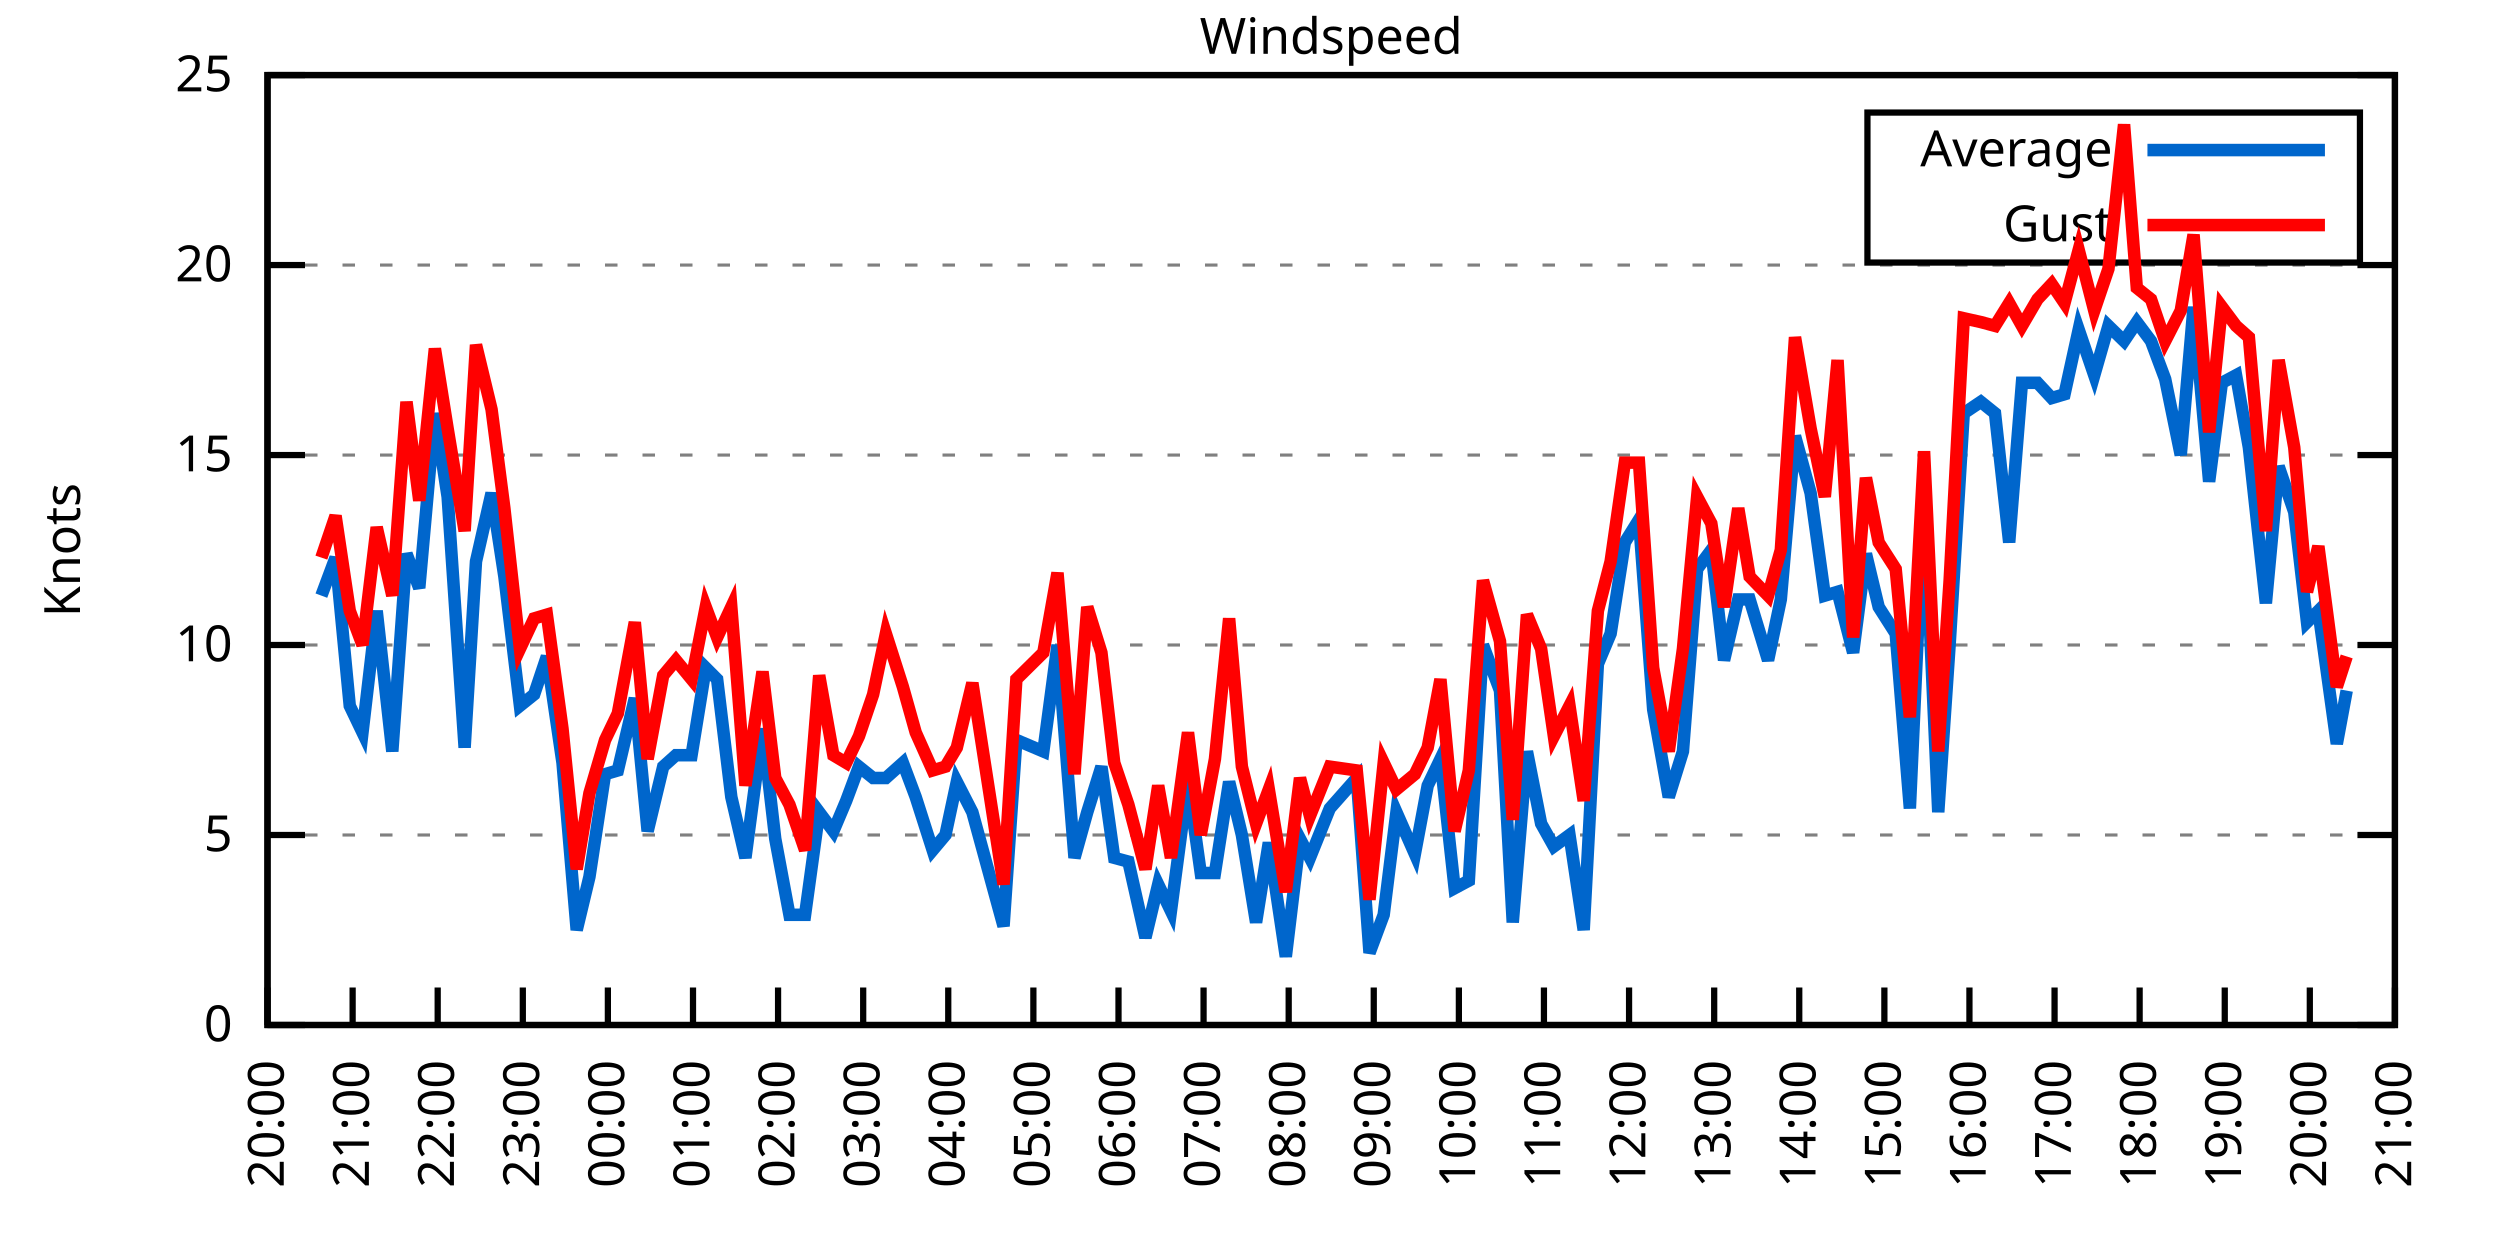
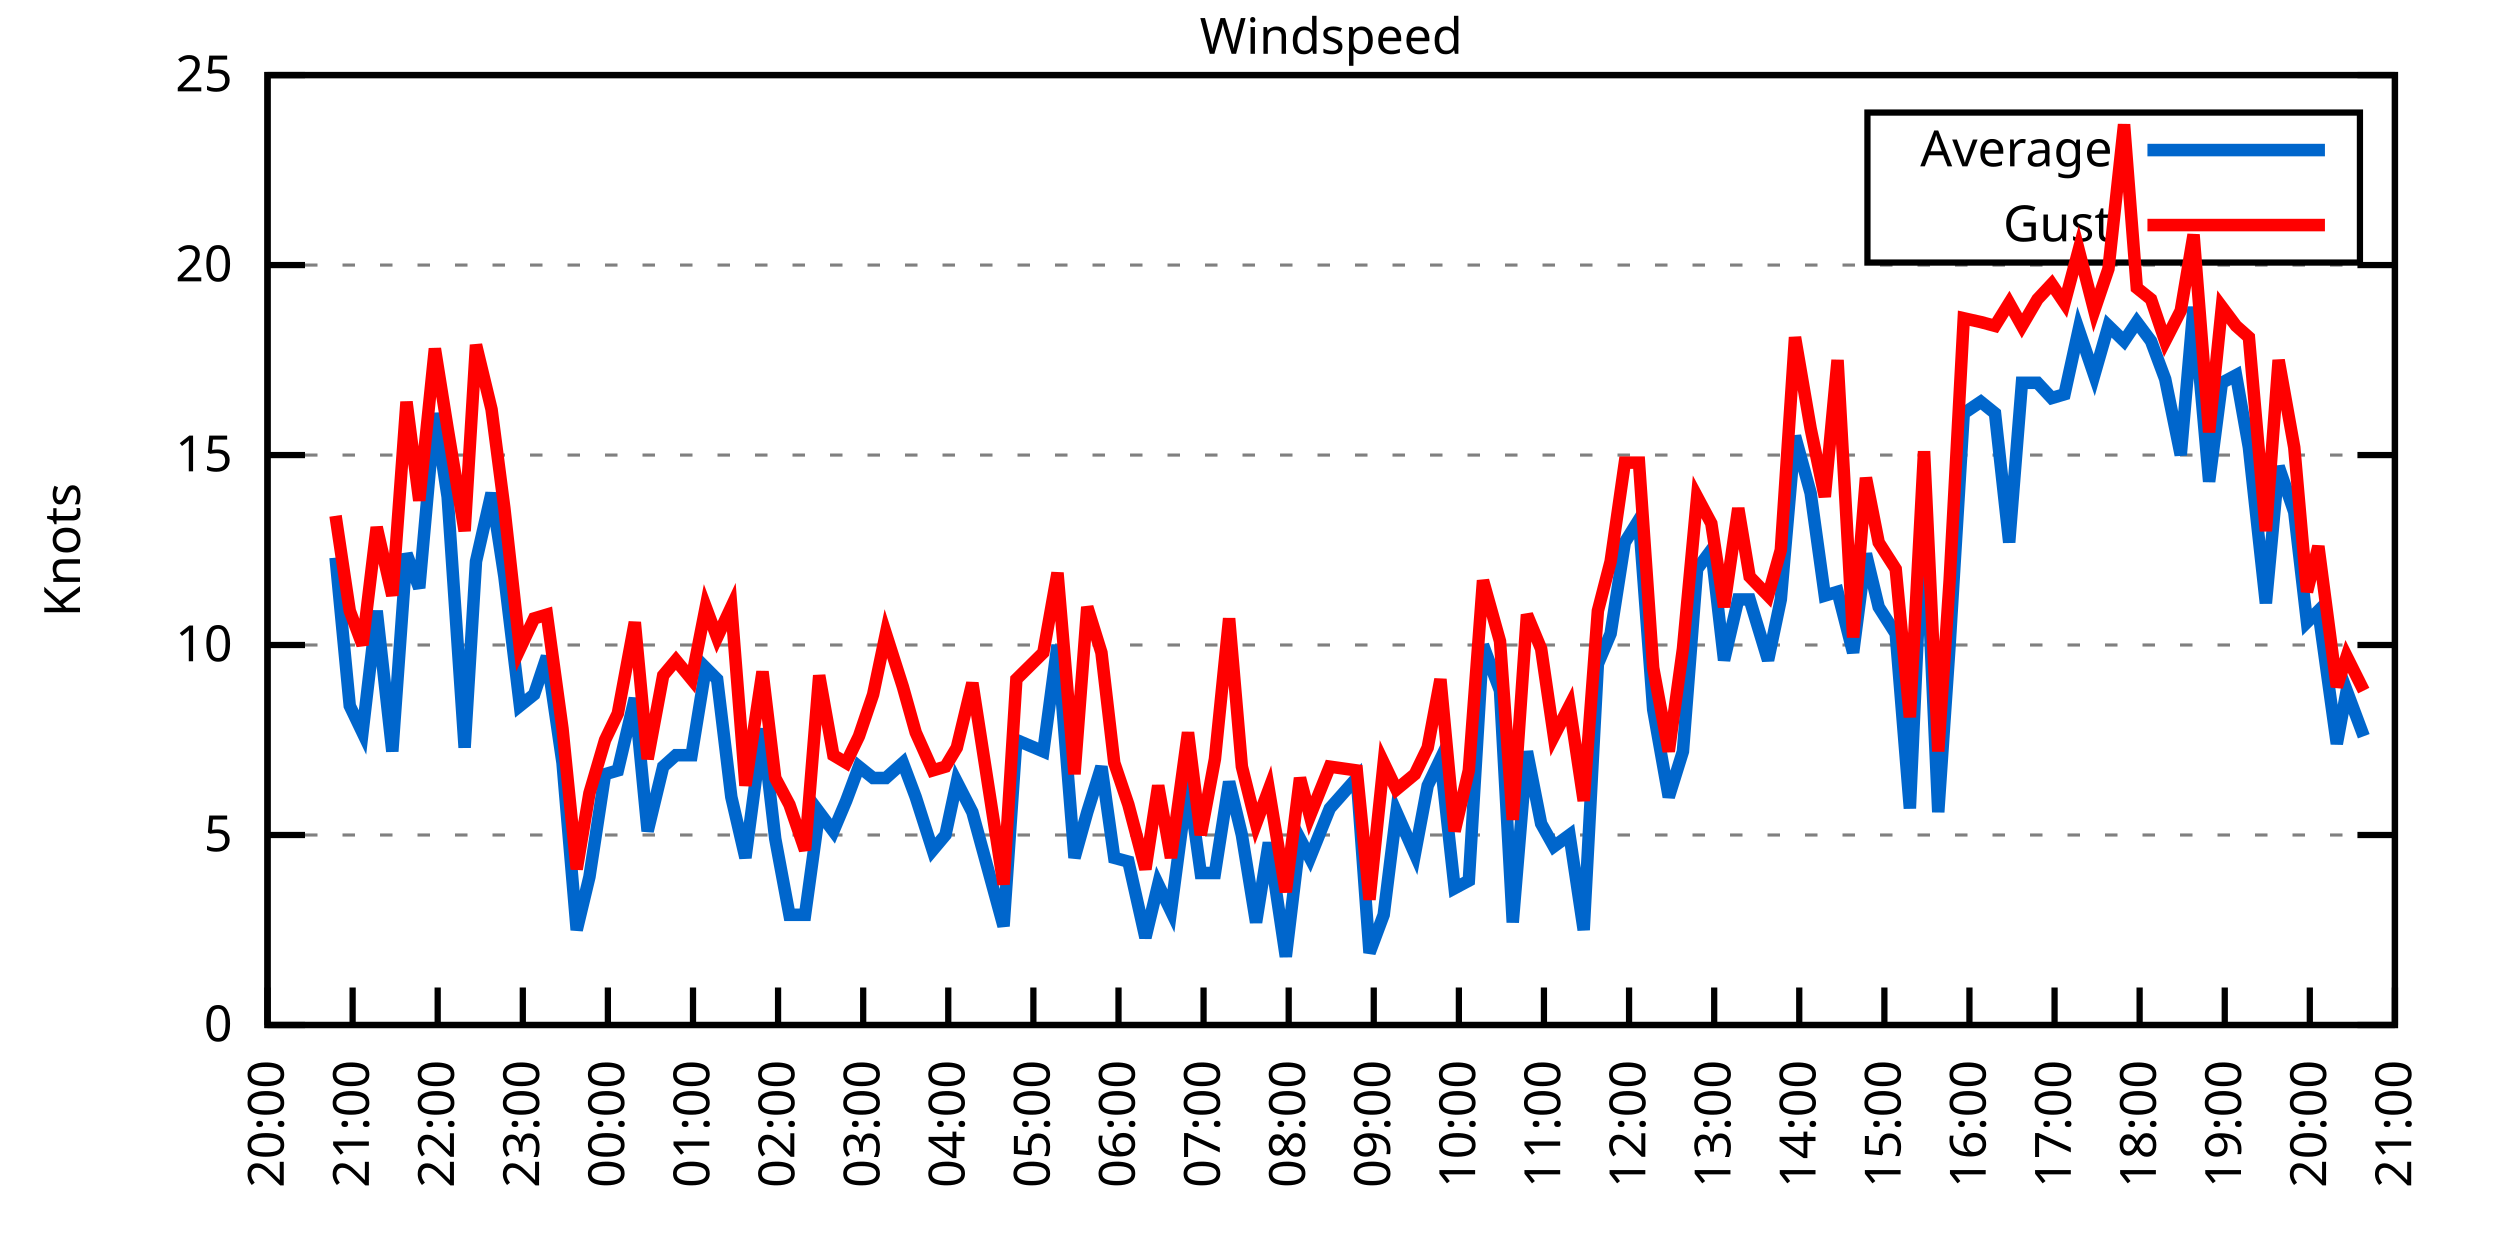
<svg xmlns="http://www.w3.org/2000/svg" xmlns:xlink="http://www.w3.org/1999/xlink" width="400" height="200" viewBox="0 0 400 200">
  <g id="gnuplot_canvas">
    <rect x="0" y="0" width="400" height="200" fill="none" />
    <defs>
      <circle id="gpDot" r="0.5" stroke-width="0.5" stroke="currentColor" />
      <path id="gpPt0" stroke-width="0.333" stroke="currentColor" d="M-1,0 h2 M0,-1 v2" />
      <path id="gpPt1" stroke-width="0.333" stroke="currentColor" d="M-1,-1 L1,1 M1,-1 L-1,1" />
      <path id="gpPt2" stroke-width="0.333" stroke="currentColor" d="M-1,0 L1,0 M0,-1 L0,1 M-1,-1 L1,1 M-1,1 L1,-1" />
      <rect id="gpPt3" stroke-width="0.333" stroke="currentColor" x="-1" y="-1" width="2" height="2" />
      <rect id="gpPt4" stroke-width="0.333" stroke="currentColor" fill="currentColor" x="-1" y="-1" width="2" height="2" />
      <circle id="gpPt5" stroke-width="0.333" stroke="currentColor" cx="0" cy="0" r="1" />
      <use xlink:href="#gpPt5" id="gpPt6" fill="currentColor" stroke="none" />
      <path id="gpPt7" stroke-width="0.333" stroke="currentColor" d="M0,-1.33 L-1.33,0.67 L1.33,0.67 z" />
      <use xlink:href="#gpPt7" id="gpPt8" fill="currentColor" stroke="none" />
      <use xlink:href="#gpPt7" id="gpPt9" stroke="currentColor" transform="rotate(180)" />
      <use xlink:href="#gpPt9" id="gpPt10" fill="currentColor" stroke="none" />
      <use xlink:href="#gpPt3" id="gpPt11" stroke="currentColor" transform="rotate(45)" />
      <use xlink:href="#gpPt11" id="gpPt12" fill="currentColor" stroke="none" />
      <path id="gpPt13" stroke-width="0.333" stroke="currentColor" d="M0,1.330 L1.265,0.411 L0.782,-1.067 L-0.782,-1.076 L-1.265,0.411 z" />
      <use xlink:href="#gpPt13" id="gpPt14" fill="currentColor" stroke="none" />
      <filter id="textbox" filterUnits="objectBoundingBox" x="0" y="0" height="1" width="1">
        <feFlood flood-color="white" flood-opacity="1" result="bgnd" />
        <feComposite in="SourceGraphic" in2="bgnd" operator="atop" />
      </filter>
      <filter id="greybox" filterUnits="objectBoundingBox" x="0" y="0" height="1" width="1">
        <feFlood flood-color="lightgrey" flood-opacity="1" result="grey" />
        <feComposite in="SourceGraphic" in2="grey" operator="atop" />
      </filter>
    </defs>
    <g fill="none" color="white" stroke="currentColor" stroke-width="1.00" stroke-linecap="butt" stroke-linejoin="miter">
</g>
    <g fill="none" color="black" stroke="currentColor" stroke-width="1.00" stroke-linecap="butt" stroke-linejoin="miter">
      <g stroke="none" shape-rendering="crispEdges">
        <polygon fill="rgb(255, 255, 255)" points="42.80,164.00 383.18,164.00 383.18,12.02 42.80,12.02 " />
      </g>
    </g>
    <g fill="none" color="black" stroke="currentColor" stroke-width="1.00" stroke-linecap="butt" stroke-linejoin="miter">
</g>
    <g fill="none" color="black" stroke="black" stroke-width="0.50" stroke-linecap="butt" stroke-linejoin="miter">
</g>
    <g fill="none" color="gray" stroke="currentColor" stroke-width="0.50" stroke-linecap="butt" stroke-linejoin="miter">
      <path stroke="gray" stroke-dasharray="2,4" class="gridline" d="M42.80,164.00 L383.19,164.00  " />
    </g>
    <g fill="none" color="gray" stroke="gray" stroke-width="1.00" stroke-linecap="butt" stroke-linejoin="miter">
</g>
    <g fill="none" color="black" stroke="currentColor" stroke-width="1.00" stroke-linecap="butt" stroke-linejoin="miter">
      <path stroke="black" d="M42.80,164.00 L48.80,164.00 M383.19,164.00 L377.19,164.00  " />
      <g transform="translate(37.20,166.60)" stroke="none" fill="black" font-family="Sans" font-size="8.00" text-anchor="end">
        <text>
          <tspan font-family="Sans"> 0</tspan>
        </text>
      </g>
    </g>
    <g fill="none" color="black" stroke="currentColor" stroke-width="1.00" stroke-linecap="butt" stroke-linejoin="miter">
</g>
    <g fill="none" color="black" stroke="black" stroke-width="0.50" stroke-linecap="butt" stroke-linejoin="miter">
</g>
    <g fill="none" color="gray" stroke="currentColor" stroke-width="0.50" stroke-linecap="butt" stroke-linejoin="miter">
      <path stroke="gray" stroke-dasharray="2,4" class="gridline" d="M42.80,133.60 L383.19,133.60  " />
    </g>
    <g fill="none" color="gray" stroke="gray" stroke-width="1.00" stroke-linecap="butt" stroke-linejoin="miter">
</g>
    <g fill="none" color="black" stroke="currentColor" stroke-width="1.00" stroke-linecap="butt" stroke-linejoin="miter">
      <path stroke="black" d="M42.80,133.60 L48.80,133.60 M383.19,133.60 L377.19,133.60  " />
      <g transform="translate(37.20,136.20)" stroke="none" fill="black" font-family="Sans" font-size="8.00" text-anchor="end">
        <text>
          <tspan font-family="Sans"> 5</tspan>
        </text>
      </g>
    </g>
    <g fill="none" color="black" stroke="currentColor" stroke-width="1.00" stroke-linecap="butt" stroke-linejoin="miter">
</g>
    <g fill="none" color="black" stroke="black" stroke-width="0.50" stroke-linecap="butt" stroke-linejoin="miter">
</g>
    <g fill="none" color="gray" stroke="currentColor" stroke-width="0.50" stroke-linecap="butt" stroke-linejoin="miter">
      <path stroke="gray" stroke-dasharray="2,4" class="gridline" d="M42.80,103.20 L383.19,103.20  " />
    </g>
    <g fill="none" color="gray" stroke="gray" stroke-width="1.00" stroke-linecap="butt" stroke-linejoin="miter">
</g>
    <g fill="none" color="black" stroke="currentColor" stroke-width="1.00" stroke-linecap="butt" stroke-linejoin="miter">
      <path stroke="black" d="M42.80,103.20 L48.80,103.20 M383.19,103.20 L377.19,103.20  " />
      <g transform="translate(37.20,105.80)" stroke="none" fill="black" font-family="Sans" font-size="8.00" text-anchor="end">
        <text>
          <tspan font-family="Sans"> 10</tspan>
        </text>
      </g>
    </g>
    <g fill="none" color="black" stroke="currentColor" stroke-width="1.00" stroke-linecap="butt" stroke-linejoin="miter">
</g>
    <g fill="none" color="black" stroke="black" stroke-width="0.50" stroke-linecap="butt" stroke-linejoin="miter">
</g>
    <g fill="none" color="gray" stroke="currentColor" stroke-width="0.50" stroke-linecap="butt" stroke-linejoin="miter">
      <path stroke="gray" stroke-dasharray="2,4" class="gridline" d="M42.80,72.81 L383.19,72.81  " />
    </g>
    <g fill="none" color="gray" stroke="gray" stroke-width="1.00" stroke-linecap="butt" stroke-linejoin="miter">
</g>
    <g fill="none" color="black" stroke="currentColor" stroke-width="1.00" stroke-linecap="butt" stroke-linejoin="miter">
      <path stroke="black" d="M42.80,72.81 L48.80,72.81 M383.19,72.81 L377.19,72.81  " />
      <g transform="translate(37.20,75.41)" stroke="none" fill="black" font-family="Sans" font-size="8.00" text-anchor="end">
        <text>
          <tspan font-family="Sans"> 15</tspan>
        </text>
      </g>
    </g>
    <g fill="none" color="black" stroke="currentColor" stroke-width="1.00" stroke-linecap="butt" stroke-linejoin="miter">
</g>
    <g fill="none" color="black" stroke="black" stroke-width="0.50" stroke-linecap="butt" stroke-linejoin="miter">
</g>
    <g fill="none" color="gray" stroke="currentColor" stroke-width="0.50" stroke-linecap="butt" stroke-linejoin="miter">
      <path stroke="gray" stroke-dasharray="2,4" class="gridline" d="M42.80,42.41 L383.19,42.41  " />
    </g>
    <g fill="none" color="gray" stroke="gray" stroke-width="1.00" stroke-linecap="butt" stroke-linejoin="miter">
</g>
    <g fill="none" color="black" stroke="currentColor" stroke-width="1.00" stroke-linecap="butt" stroke-linejoin="miter">
      <path stroke="black" d="M42.80,42.41 L48.80,42.41 M383.19,42.41 L377.19,42.41  " />
      <g transform="translate(37.20,45.01)" stroke="none" fill="black" font-family="Sans" font-size="8.00" text-anchor="end">
        <text>
          <tspan font-family="Sans"> 20</tspan>
        </text>
      </g>
    </g>
    <g fill="none" color="black" stroke="currentColor" stroke-width="1.00" stroke-linecap="butt" stroke-linejoin="miter">
</g>
    <g fill="none" color="black" stroke="black" stroke-width="0.50" stroke-linecap="butt" stroke-linejoin="miter">
</g>
    <g fill="none" color="gray" stroke="currentColor" stroke-width="0.50" stroke-linecap="butt" stroke-linejoin="miter">
      <path stroke="gray" stroke-dasharray="2,4" class="gridline" d="M42.80,12.01 L383.19,12.01  " />
    </g>
    <g fill="none" color="gray" stroke="gray" stroke-width="1.00" stroke-linecap="butt" stroke-linejoin="miter">
</g>
    <g fill="none" color="black" stroke="currentColor" stroke-width="1.00" stroke-linecap="butt" stroke-linejoin="miter">
      <path stroke="black" d="M42.80,12.01 L48.80,12.01 M383.19,12.01 L377.19,12.01  " />
      <g transform="translate(37.20,14.61)" stroke="none" fill="black" font-family="Sans" font-size="8.00" text-anchor="end">
        <text>
          <tspan font-family="Sans"> 25</tspan>
        </text>
      </g>
    </g>
    <g fill="none" color="black" stroke="currentColor" stroke-width="1.00" stroke-linecap="butt" stroke-linejoin="miter">
      <path stroke="black" d="M42.80,164.00 L42.80,158.00  " />
      <g transform="translate(45.40,169.60) rotate(270.00)" stroke="none" fill="black" font-family="Sans" font-size="8.00" text-anchor="end">
        <text>
          <tspan font-family="Sans">20:00</tspan>
        </text>
      </g>
    </g>
    <g fill="none" color="black" stroke="currentColor" stroke-width="1.00" stroke-linecap="butt" stroke-linejoin="miter">
      <path stroke="black" d="M56.42,164.00 L56.42,158.00  " />
      <g transform="translate(59.02,169.60) rotate(270.00)" stroke="none" fill="black" font-family="Sans" font-size="8.00" text-anchor="end">
        <text>
          <tspan font-family="Sans">21:00</tspan>
        </text>
      </g>
    </g>
    <g fill="none" color="black" stroke="currentColor" stroke-width="1.00" stroke-linecap="butt" stroke-linejoin="miter">
      <path stroke="black" d="M70.03,164.00 L70.03,158.00  " />
      <g transform="translate(72.63,169.60) rotate(270.00)" stroke="none" fill="black" font-family="Sans" font-size="8.00" text-anchor="end">
        <text>
          <tspan font-family="Sans">22:00</tspan>
        </text>
      </g>
    </g>
    <g fill="none" color="black" stroke="currentColor" stroke-width="1.00" stroke-linecap="butt" stroke-linejoin="miter">
      <path stroke="black" d="M83.65,164.00 L83.65,158.00  " />
      <g transform="translate(86.25,169.60) rotate(270.00)" stroke="none" fill="black" font-family="Sans" font-size="8.00" text-anchor="end">
        <text>
          <tspan font-family="Sans">23:00</tspan>
        </text>
      </g>
    </g>
    <g fill="none" color="black" stroke="currentColor" stroke-width="1.00" stroke-linecap="butt" stroke-linejoin="miter">
      <path stroke="black" d="M97.26,164.00 L97.26,158.00  " />
      <g transform="translate(99.86,169.60) rotate(270.00)" stroke="none" fill="black" font-family="Sans" font-size="8.00" text-anchor="end">
        <text>
          <tspan font-family="Sans">00:00</tspan>
        </text>
      </g>
    </g>
    <g fill="none" color="black" stroke="currentColor" stroke-width="1.00" stroke-linecap="butt" stroke-linejoin="miter">
      <path stroke="black" d="M110.88,164.00 L110.88,158.00  " />
      <g transform="translate(113.48,169.60) rotate(270.00)" stroke="none" fill="black" font-family="Sans" font-size="8.00" text-anchor="end">
        <text>
          <tspan font-family="Sans">01:00</tspan>
        </text>
      </g>
    </g>
    <g fill="none" color="black" stroke="currentColor" stroke-width="1.00" stroke-linecap="butt" stroke-linejoin="miter">
      <path stroke="black" d="M124.49,164.00 L124.49,158.00  " />
      <g transform="translate(127.09,169.60) rotate(270.00)" stroke="none" fill="black" font-family="Sans" font-size="8.00" text-anchor="end">
        <text>
          <tspan font-family="Sans">02:00</tspan>
        </text>
      </g>
    </g>
    <g fill="none" color="black" stroke="currentColor" stroke-width="1.00" stroke-linecap="butt" stroke-linejoin="miter">
      <path stroke="black" d="M138.11,164.00 L138.11,158.00  " />
      <g transform="translate(140.71,169.60) rotate(270.00)" stroke="none" fill="black" font-family="Sans" font-size="8.00" text-anchor="end">
        <text>
          <tspan font-family="Sans">03:00</tspan>
        </text>
      </g>
    </g>
    <g fill="none" color="black" stroke="currentColor" stroke-width="1.00" stroke-linecap="butt" stroke-linejoin="miter">
      <path stroke="black" d="M151.72,164.00 L151.72,158.00  " />
      <g transform="translate(154.32,169.60) rotate(270.00)" stroke="none" fill="black" font-family="Sans" font-size="8.00" text-anchor="end">
        <text>
          <tspan font-family="Sans">04:00</tspan>
        </text>
      </g>
    </g>
    <g fill="none" color="black" stroke="currentColor" stroke-width="1.00" stroke-linecap="butt" stroke-linejoin="miter">
      <path stroke="black" d="M165.34,164.00 L165.34,158.00  " />
      <g transform="translate(167.94,169.60) rotate(270.00)" stroke="none" fill="black" font-family="Sans" font-size="8.00" text-anchor="end">
        <text>
          <tspan font-family="Sans">05:00</tspan>
        </text>
      </g>
    </g>
    <g fill="none" color="black" stroke="currentColor" stroke-width="1.00" stroke-linecap="butt" stroke-linejoin="miter">
      <path stroke="black" d="M178.96,164.00 L178.96,158.00  " />
      <g transform="translate(181.56,169.60) rotate(270.00)" stroke="none" fill="black" font-family="Sans" font-size="8.00" text-anchor="end">
        <text>
          <tspan font-family="Sans">06:00</tspan>
        </text>
      </g>
    </g>
    <g fill="none" color="black" stroke="currentColor" stroke-width="1.00" stroke-linecap="butt" stroke-linejoin="miter">
      <path stroke="black" d="M192.57,164.00 L192.57,158.00  " />
      <g transform="translate(195.17,169.60) rotate(270.00)" stroke="none" fill="black" font-family="Sans" font-size="8.00" text-anchor="end">
        <text>
          <tspan font-family="Sans">07:00</tspan>
        </text>
      </g>
    </g>
    <g fill="none" color="black" stroke="currentColor" stroke-width="1.00" stroke-linecap="butt" stroke-linejoin="miter">
      <path stroke="black" d="M206.19,164.00 L206.19,158.00  " />
      <g transform="translate(208.79,169.60) rotate(270.00)" stroke="none" fill="black" font-family="Sans" font-size="8.00" text-anchor="end">
        <text>
          <tspan font-family="Sans">08:00</tspan>
        </text>
      </g>
    </g>
    <g fill="none" color="black" stroke="currentColor" stroke-width="1.00" stroke-linecap="butt" stroke-linejoin="miter">
      <path stroke="black" d="M219.80,164.00 L219.80,158.00  " />
      <g transform="translate(222.40,169.60) rotate(270.00)" stroke="none" fill="black" font-family="Sans" font-size="8.00" text-anchor="end">
        <text>
          <tspan font-family="Sans">09:00</tspan>
        </text>
      </g>
    </g>
    <g fill="none" color="black" stroke="currentColor" stroke-width="1.00" stroke-linecap="butt" stroke-linejoin="miter">
      <path stroke="black" d="M233.42,164.00 L233.42,158.00  " />
      <g transform="translate(236.02,169.60) rotate(270.00)" stroke="none" fill="black" font-family="Sans" font-size="8.00" text-anchor="end">
        <text>
          <tspan font-family="Sans">10:00</tspan>
        </text>
      </g>
    </g>
    <g fill="none" color="black" stroke="currentColor" stroke-width="1.00" stroke-linecap="butt" stroke-linejoin="miter">
      <path stroke="black" d="M247.03,164.00 L247.03,158.00  " />
      <g transform="translate(249.63,169.60) rotate(270.00)" stroke="none" fill="black" font-family="Sans" font-size="8.00" text-anchor="end">
        <text>
          <tspan font-family="Sans">11:00</tspan>
        </text>
      </g>
    </g>
    <g fill="none" color="black" stroke="currentColor" stroke-width="1.00" stroke-linecap="butt" stroke-linejoin="miter">
      <path stroke="black" d="M260.65,164.00 L260.65,158.00  " />
      <g transform="translate(263.25,169.60) rotate(270.00)" stroke="none" fill="black" font-family="Sans" font-size="8.00" text-anchor="end">
        <text>
          <tspan font-family="Sans">12:00</tspan>
        </text>
      </g>
    </g>
    <g fill="none" color="black" stroke="currentColor" stroke-width="1.00" stroke-linecap="butt" stroke-linejoin="miter">
      <path stroke="black" d="M274.27,164.00 L274.27,158.00  " />
      <g transform="translate(276.87,169.60) rotate(270.00)" stroke="none" fill="black" font-family="Sans" font-size="8.00" text-anchor="end">
        <text>
          <tspan font-family="Sans">13:00</tspan>
        </text>
      </g>
    </g>
    <g fill="none" color="black" stroke="currentColor" stroke-width="1.00" stroke-linecap="butt" stroke-linejoin="miter">
      <path stroke="black" d="M287.88,164.00 L287.88,158.00  " />
      <g transform="translate(290.48,169.60) rotate(270.00)" stroke="none" fill="black" font-family="Sans" font-size="8.00" text-anchor="end">
        <text>
          <tspan font-family="Sans">14:00</tspan>
        </text>
      </g>
    </g>
    <g fill="none" color="black" stroke="currentColor" stroke-width="1.00" stroke-linecap="butt" stroke-linejoin="miter">
      <path stroke="black" d="M301.50,164.00 L301.50,158.00  " />
      <g transform="translate(304.10,169.60) rotate(270.00)" stroke="none" fill="black" font-family="Sans" font-size="8.00" text-anchor="end">
        <text>
          <tspan font-family="Sans">15:00</tspan>
        </text>
      </g>
    </g>
    <g fill="none" color="black" stroke="currentColor" stroke-width="1.00" stroke-linecap="butt" stroke-linejoin="miter">
      <path stroke="black" d="M315.11,164.00 L315.11,158.00  " />
      <g transform="translate(317.71,169.60) rotate(270.00)" stroke="none" fill="black" font-family="Sans" font-size="8.00" text-anchor="end">
        <text>
          <tspan font-family="Sans">16:00</tspan>
        </text>
      </g>
    </g>
    <g fill="none" color="black" stroke="currentColor" stroke-width="1.00" stroke-linecap="butt" stroke-linejoin="miter">
      <path stroke="black" d="M328.73,164.00 L328.73,158.00  " />
      <g transform="translate(331.33,169.60) rotate(270.00)" stroke="none" fill="black" font-family="Sans" font-size="8.00" text-anchor="end">
        <text>
          <tspan font-family="Sans">17:00</tspan>
        </text>
      </g>
    </g>
    <g fill="none" color="black" stroke="currentColor" stroke-width="1.00" stroke-linecap="butt" stroke-linejoin="miter">
      <path stroke="black" d="M342.34,164.00 L342.34,158.00  " />
      <g transform="translate(344.94,169.60) rotate(270.00)" stroke="none" fill="black" font-family="Sans" font-size="8.00" text-anchor="end">
        <text>
          <tspan font-family="Sans">18:00</tspan>
        </text>
      </g>
    </g>
    <g fill="none" color="black" stroke="currentColor" stroke-width="1.00" stroke-linecap="butt" stroke-linejoin="miter">
      <path stroke="black" d="M355.96,164.00 L355.96,158.00  " />
      <g transform="translate(358.56,169.60) rotate(270.00)" stroke="none" fill="black" font-family="Sans" font-size="8.00" text-anchor="end">
        <text>
          <tspan font-family="Sans">19:00</tspan>
        </text>
      </g>
    </g>
    <g fill="none" color="black" stroke="currentColor" stroke-width="1.00" stroke-linecap="butt" stroke-linejoin="miter">
      <path stroke="black" d="M369.57,164.00 L369.57,158.00  " />
      <g transform="translate(372.17,169.60) rotate(270.00)" stroke="none" fill="black" font-family="Sans" font-size="8.00" text-anchor="end">
        <text>
          <tspan font-family="Sans">20:00</tspan>
        </text>
      </g>
    </g>
    <g fill="none" color="black" stroke="currentColor" stroke-width="1.00" stroke-linecap="butt" stroke-linejoin="miter">
      <path stroke="black" d="M383.19,164.00 L383.19,158.00  " />
      <g transform="translate(385.79,169.60) rotate(270.00)" stroke="none" fill="black" font-family="Sans" font-size="8.00" text-anchor="end">
        <text>
          <tspan font-family="Sans">21:00</tspan>
        </text>
      </g>
    </g>
    <g fill="none" color="black" stroke="currentColor" stroke-width="1.00" stroke-linecap="butt" stroke-linejoin="miter">
</g>
    <g fill="none" color="black" stroke="currentColor" stroke-width="1.00" stroke-linecap="butt" stroke-linejoin="miter">
      <path stroke="black" d="M42.80,12.01 L42.80,164.00 L383.19,164.00 L383.19,12.01 L42.80,12.01 Z  " />
    </g>
    <g fill="none" color="black" stroke="currentColor" stroke-width="1.00" stroke-linecap="butt" stroke-linejoin="miter">
</g>
    <g fill="none" color="black" stroke="currentColor" stroke-width="1.00" stroke-linecap="butt" stroke-linejoin="miter">
      <path stroke="black" d="M298.79,42.01 L298.79,18.01 L377.59,18.01 L377.59,42.01 L298.79,42.01 Z  " />
    </g>
    <g id="Windspeed_plot_1">
      <g fill="none" color="white" stroke="black" stroke-width="2.00" stroke-linecap="butt" stroke-linejoin="miter">
</g>
      <g fill="none" color="black" stroke="currentColor" stroke-width="2.00" stroke-linecap="butt" stroke-linejoin="miter">
        <g transform="translate(337.99,26.61)" stroke="none" fill="black" font-family="Sans" font-size="8.00" text-anchor="end">
          <text>
            <tspan font-family="Sans">Average</tspan>
          </text>
        </g>
      </g>
      <g fill="none" color="black" stroke="currentColor" stroke-width="2.00" stroke-linecap="butt" stroke-linejoin="miter">
-         <path stroke="rgb(  0, 102, 204)" d="M343.59,24.01 L371.99,24.01 M51.42,95.30 L53.69,89.22 L55.96,112.93 L58.00,117.19 L60.27,97.73 L62.77,120.23   L65.04,88.61 L67.08,94.08 L69.58,66.12 L71.62,79.49 L74.34,119.62 L76.16,89.83 L78.65,78.89 L80.70,92.26   L83.19,112.93 L85.46,111.11 L87.50,105.03 L90.00,122.05 L92.27,148.80 L94.31,140.29 L96.81,123.87 L98.85,123.27   L101.57,111.72 L103.62,132.99 L106.11,122.66 L108.15,120.83 L110.65,120.83 L112.92,106.85 L114.74,108.68 L117.01,127.52   L119.27,137.25 L122.00,116.58 L124.04,134.21 L126.31,146.37 L128.81,146.37 L131.07,129.95 L133.34,132.99 L135.39,128.13   L137.43,122.66 L139.70,124.48 L141.74,124.48 L144.46,122.05 L146.51,127.52 L149.23,136.03 L151.27,133.60 L153.09,125.09   L155.58,129.95 L160.57,148.19 L162.62,118.40 L166.93,120.23 L169.20,103.20 L171.92,137.25 L173.96,129.95 L176.23,122.66   L178.28,137.25 L180.54,137.86 L183.27,150.02 L185.31,141.51 L187.35,145.76 L190.08,125.09 L192.12,139.68 L194.39,139.68   L196.66,125.09 L198.70,133.60 L200.97,147.59 L203.01,134.82 L205.73,153.06 L208.00,134.21 L209.59,137.25 L212.77,129.35   L217.08,124.48 L219.12,152.45 L221.39,146.37 L223.43,129.95 L226.38,136.64 L228.43,125.70 L230.47,121.44 L232.74,142.11   L235.01,140.90 L237.28,103.20 L240.00,110.50 L242.04,147.59 L244.31,120.23 L246.58,131.78 L248.62,135.43 L251.12,133.60   L253.39,148.80 L255.66,106.24 L257.70,101.38 L259.97,86.79 L262.24,83.14 L264.51,113.54 L267.00,127.52 L269.27,120.23   L271.54,91.04 L273.81,88.00 L275.85,105.64 L278.12,95.91 L279.94,95.91 L282.89,105.64 L284.93,95.91 L287.20,69.77   L289.70,78.89 L291.97,95.30 L294.01,94.69 L296.50,104.42 L298.55,88.61 L300.59,97.12 L303.31,101.38 L305.58,129.35   L307.85,79.49 L310.12,129.95 L311.94,103.20 L314.20,66.12 L316.93,64.29 L319.20,66.12 L321.47,86.79 L323.51,61.25   L326.00,61.25 L328.27,63.69 L330.32,63.08 L332.59,52.74 L335.08,60.04 L337.35,52.14 L339.85,54.57 L341.89,51.53   L344.16,54.57 L346.43,60.65 L348.92,72.81 L350.97,49.10 L353.46,77.06 L355.50,61.25 L357.77,60.04 L359.82,71.59   L362.54,96.52 L364.58,74.63 L367.08,81.93 L369.12,99.56 L370.94,97.73 L373.89,119.01 L375.47,110.50  " />
+         <path stroke="rgb(  0, 102, 204)" d="M343.59,24.01 L371.99,24.01 M53.69,89.22 L55.96,112.93 L58.00,117.19 L60.27,97.73 L62.77,120.23 L65.04,88.61   L67.08,94.08 L69.58,66.12 L71.62,79.49 L74.34,119.62 L76.16,89.83 L78.65,78.89 L80.70,92.26 L83.19,112.93   L85.46,111.11 L87.50,105.03 L90.00,122.05 L92.27,148.80 L94.31,140.29 L96.81,123.87 L98.85,123.27 L101.57,111.72   L103.62,132.99 L106.11,122.66 L108.15,120.83 L110.65,120.83 L112.92,106.85 L114.74,108.68 L117.01,127.52 L119.27,137.25   L122.00,116.58 L124.04,134.21 L126.31,146.37 L128.81,146.37 L131.07,129.95 L133.34,132.99 L135.39,128.13 L137.43,122.66   L139.70,124.48 L141.74,124.48 L144.46,122.05 L146.51,127.52 L149.23,136.03 L151.27,133.60 L153.09,125.09 L155.58,129.95   L160.57,148.19 L162.62,118.40 L166.93,120.23 L169.20,103.20 L171.92,137.25 L173.96,129.95 L176.23,122.66 L178.28,137.25   L180.54,137.86 L183.27,150.02 L185.31,141.51 L187.35,145.76 L190.08,125.09 L192.12,139.68 L194.39,139.68 L196.66,125.09   L198.70,133.60 L200.97,147.59 L203.01,134.82 L205.73,153.06 L208.00,134.21 L209.59,137.25 L212.77,129.35 L217.08,124.48   L219.12,152.45 L221.39,146.37 L223.43,129.95 L226.38,136.64 L228.43,125.70 L230.47,121.44 L232.74,142.11 L235.01,140.90   L237.28,103.20 L240.00,110.50 L242.04,147.59 L244.31,120.23 L246.58,131.78 L248.62,135.43 L251.12,133.60 L253.39,148.80   L255.66,106.24 L257.70,101.38 L259.97,86.79 L262.24,83.14 L264.51,113.54 L267.00,127.52 L269.27,120.23 L271.54,91.04   L273.81,88.00 L275.85,105.64 L278.12,95.91 L279.94,95.91 L282.89,105.64 L284.93,95.91 L287.20,69.77 L289.70,78.89   L291.97,95.30 L294.01,94.69 L296.50,104.42 L298.55,88.61 L300.59,97.12 L303.31,101.38 L305.58,129.35 L307.85,79.49   L310.12,129.95 L311.94,103.20 L314.20,66.12 L316.93,64.29 L319.20,66.12 L321.47,86.79 L323.51,61.25 L326.00,61.25   L328.27,63.69 L330.32,63.08 L332.59,52.74 L335.08,60.04 L337.35,52.14 L339.85,54.57 L341.89,51.53 L344.16,54.57   L346.43,60.65 L348.92,72.81 L350.97,49.10 L353.46,77.06 L355.50,61.25 L357.77,60.04 L359.82,71.59 L362.54,96.52   L364.58,74.63 L367.08,81.93 L369.12,99.56 L370.94,97.73 L373.89,119.01 L375.47,110.50 L378.20,117.80  " />
      </g>
    </g>
    <g id="Windspeed_plot_2">
      <g fill="none" color="black" stroke="currentColor" stroke-width="2.00" stroke-linecap="butt" stroke-linejoin="miter">
        <g transform="translate(337.99,38.61)" stroke="none" fill="black" font-family="Sans" font-size="8.00" text-anchor="end">
          <text>
            <tspan font-family="Sans">Gust</tspan>
          </text>
        </g>
      </g>
      <g fill="none" color="black" stroke="currentColor" stroke-width="2.00" stroke-linecap="butt" stroke-linejoin="miter">
-         <path stroke="rgb(255,   0,   0)" d="M343.59,36.01 L371.99,36.01 M51.42,89.22 L53.69,82.53 L55.96,97.73 L58.00,103.20 L60.27,84.36 L62.77,95.30   L65.04,64.29 L67.08,80.10 L69.58,55.78 L71.62,68.55 L74.34,84.97 L76.16,55.18 L78.65,65.51 L80.70,81.32   L83.19,103.81 L85.46,98.95 L87.50,98.34 L90.00,116.58 L92.27,139.07 L94.31,126.91 L96.81,118.40 L98.85,114.15   L101.57,99.56 L103.62,121.44 L106.11,108.07 L108.15,105.64 L110.65,108.68 L112.92,97.12 L114.74,101.99 L117.01,97.12   L119.27,125.70 L122.00,107.46 L124.04,124.48 L126.31,128.74 L128.81,136.03 L131.07,108.07 L133.34,120.83 L135.39,122.05   L137.43,117.80 L139.70,111.11 L141.74,101.38 L144.46,109.89 L146.51,117.19 L149.23,123.27 L151.27,122.66 L153.09,119.62   L155.58,109.28 L160.57,141.51 L162.62,108.68 L166.93,104.42 L169.20,91.65 L171.92,123.87 L173.96,97.12 L176.23,104.42   L178.28,122.05 L180.54,128.74 L183.27,139.07 L185.31,125.70 L187.35,137.25 L190.08,117.19 L192.12,133.60 L194.39,121.44   L196.66,98.95 L198.70,122.66 L200.97,131.78 L203.01,126.31 L205.73,142.72 L208.00,124.48 L209.59,130.56 L212.77,122.66   L217.08,123.27 L219.12,143.94 L221.39,122.05 L223.43,126.31 L226.38,123.87 L228.43,119.62 L230.47,108.68 L232.74,132.99   L235.01,123.27 L237.28,92.87 L240.00,102.60 L242.04,131.17 L244.31,98.34 L246.58,103.81 L248.62,117.80 L251.12,112.93   L253.39,128.13 L255.66,97.73 L257.70,89.83 L259.97,74.02 L262.24,74.02 L264.51,106.85 L267.00,120.23 L269.27,103.81   L271.54,79.49 L273.81,83.75 L275.85,97.12 L278.12,81.32 L279.94,92.26 L282.89,95.30 L284.93,88.00 L287.20,53.96   L289.70,68.55 L291.97,79.49 L294.01,57.61 L296.50,101.99 L298.55,76.45 L300.59,86.79 L303.31,91.04 L305.58,114.76   L307.85,72.20 L310.12,120.23 L311.94,92.87 L314.20,50.92 L316.93,51.53 L319.20,52.14 L321.47,48.49 L323.51,52.14   L326.00,47.88 L328.27,45.45 L330.32,48.49 L332.59,39.98 L335.08,49.70 L337.35,43.02 L339.85,19.91 L341.89,46.06   L344.16,47.88 L346.43,54.57 L348.92,49.70 L350.97,37.54 L353.46,69.16 L355.50,49.10 L357.77,52.14 L359.82,53.96   L362.54,84.97 L364.58,57.61 L367.08,71.59 L369.12,94.69 L370.94,87.40 L373.89,109.89 L375.47,105.03  " />
+         <path stroke="rgb(255,   0,   0)" d="M343.59,36.01 L371.99,36.01 M53.69,82.53 L55.96,97.73 L58.00,103.20 L60.27,84.36 L62.77,95.30 L65.04,64.29   L67.08,80.10 L69.58,55.78 L71.62,68.55 L74.34,84.97 L76.16,55.18 L78.65,65.51 L80.70,81.32 L83.19,103.81   L85.46,98.95 L87.50,98.34 L90.00,116.58 L92.27,139.07 L94.31,126.91 L96.81,118.40 L98.85,114.15 L101.57,99.56   L103.62,121.44 L106.11,108.07 L108.15,105.64 L110.65,108.68 L112.92,97.12 L114.74,101.99 L117.01,97.12 L119.27,125.70   L122.00,107.46 L124.04,124.48 L126.31,128.74 L128.81,136.03 L131.07,108.07 L133.34,120.83 L135.39,122.05 L137.43,117.80   L139.70,111.11 L141.74,101.38 L144.46,109.89 L146.51,117.19 L149.23,123.27 L151.27,122.66 L153.09,119.62 L155.58,109.28   L160.57,141.51 L162.62,108.68 L166.93,104.42 L169.20,91.65 L171.92,123.87 L173.96,97.12 L176.23,104.42 L178.28,122.05   L180.54,128.74 L183.27,139.07 L185.31,125.70 L187.35,137.25 L190.08,117.19 L192.12,133.60 L194.39,121.44 L196.66,98.95   L198.70,122.66 L200.97,131.78 L203.01,126.31 L205.73,142.72 L208.00,124.48 L209.59,130.56 L212.77,122.66 L217.08,123.27   L219.12,143.94 L221.39,122.05 L223.43,126.31 L226.38,123.87 L228.43,119.62 L230.47,108.68 L232.74,132.99 L235.01,123.27   L237.28,92.87 L240.00,102.60 L242.04,131.17 L244.31,98.34 L246.58,103.81 L248.62,117.80 L251.12,112.93 L253.39,128.13   L255.66,97.73 L257.70,89.83 L259.97,74.02 L262.24,74.02 L264.51,106.85 L267.00,120.23 L269.27,103.81 L271.54,79.49   L273.81,83.75 L275.85,97.12 L278.12,81.32 L279.94,92.26 L282.89,95.30 L284.93,88.00 L287.20,53.96 L289.70,68.55   L291.97,79.49 L294.01,57.61 L296.50,101.99 L298.55,76.45 L300.59,86.79 L303.31,91.04 L305.58,114.76 L307.85,72.20   L310.12,120.23 L311.94,92.87 L314.20,50.92 L316.93,51.53 L319.20,52.14 L321.47,48.49 L323.51,52.14 L326.00,47.88   L328.27,45.45 L330.32,48.49 L332.59,39.98 L335.08,49.70 L337.35,43.02 L339.85,19.91 L341.89,46.06 L344.16,47.88   L346.43,54.57 L348.92,49.70 L350.97,37.54 L353.46,69.16 L355.50,49.10 L357.77,52.14 L359.82,53.96 L362.54,84.97   L364.58,57.61 L367.08,71.59 L369.12,94.69 L370.94,87.40 L373.89,109.89 L375.47,105.03 L378.20,110.50  " />
      </g>
    </g>
    <g fill="none" color="black" stroke="currentColor" stroke-width="2.00" stroke-linecap="butt" stroke-linejoin="miter">
</g>
    <g fill="none" color="black" stroke="black" stroke-width="1.00" stroke-linecap="butt" stroke-linejoin="miter">
</g>
    <g fill="none" color="black" stroke="currentColor" stroke-width="1.00" stroke-linecap="butt" stroke-linejoin="miter">
      <path stroke="black" d="M42.80,12.01 L42.80,164.00 L383.19,164.00 L383.19,12.01 L42.80,12.01 Z  " />
      <g transform="translate(12.80,88.01) rotate(270.00)" stroke="none" fill="black" font-family="Sans" font-size="8.00" text-anchor="middle">
        <text>
          <tspan font-family="Sans">Knots</tspan>
        </text>
      </g>
    </g>
    <g fill="none" color="black" stroke="currentColor" stroke-width="1.00" stroke-linecap="butt" stroke-linejoin="miter">
</g>
    <g fill="none" color="black" stroke="currentColor" stroke-width="1.00" stroke-linecap="butt" stroke-linejoin="miter">
      <g transform="translate(212.99,8.61)" stroke="none" fill="black" font-family="Sans" font-size="8.00" text-anchor="middle">
        <text>
          <tspan font-family="Sans">Windspeed</tspan>
        </text>
      </g>
    </g>
    <g fill="none" color="black" stroke="currentColor" stroke-width="1.00" stroke-linecap="butt" stroke-linejoin="miter">
</g>
  </g>
</svg>
